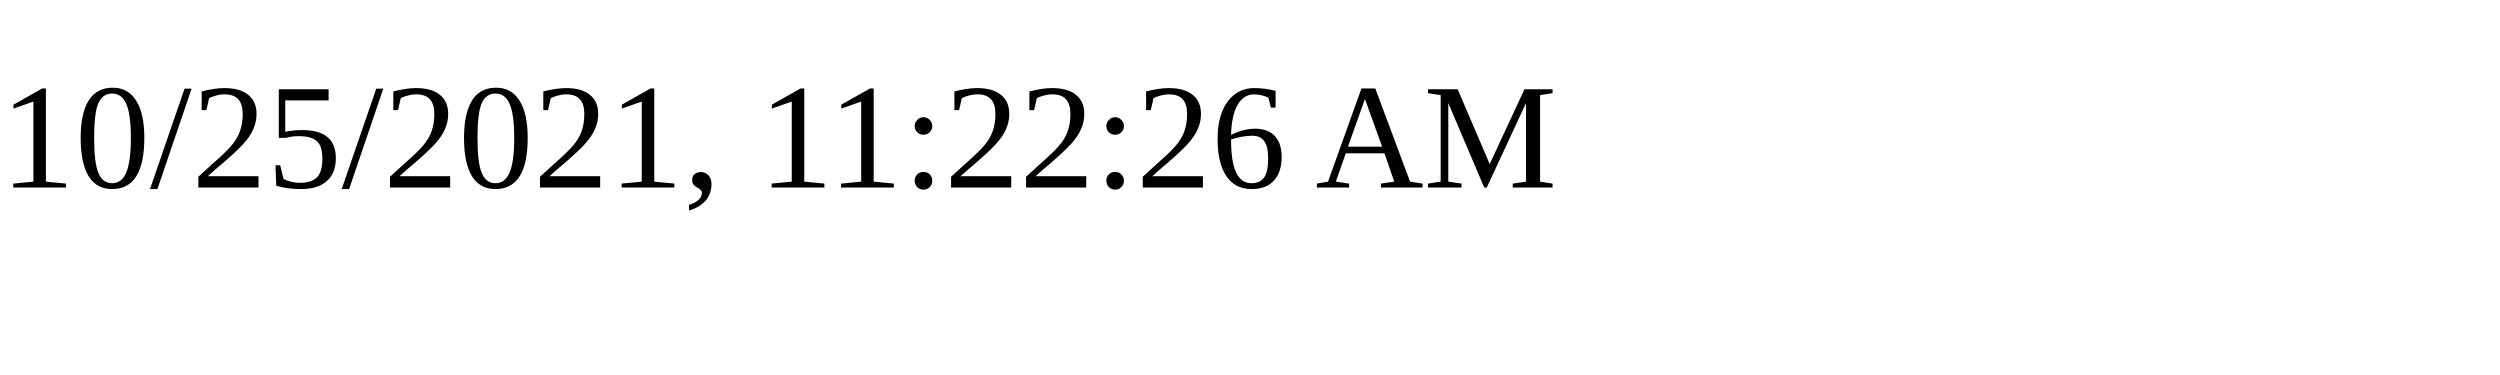
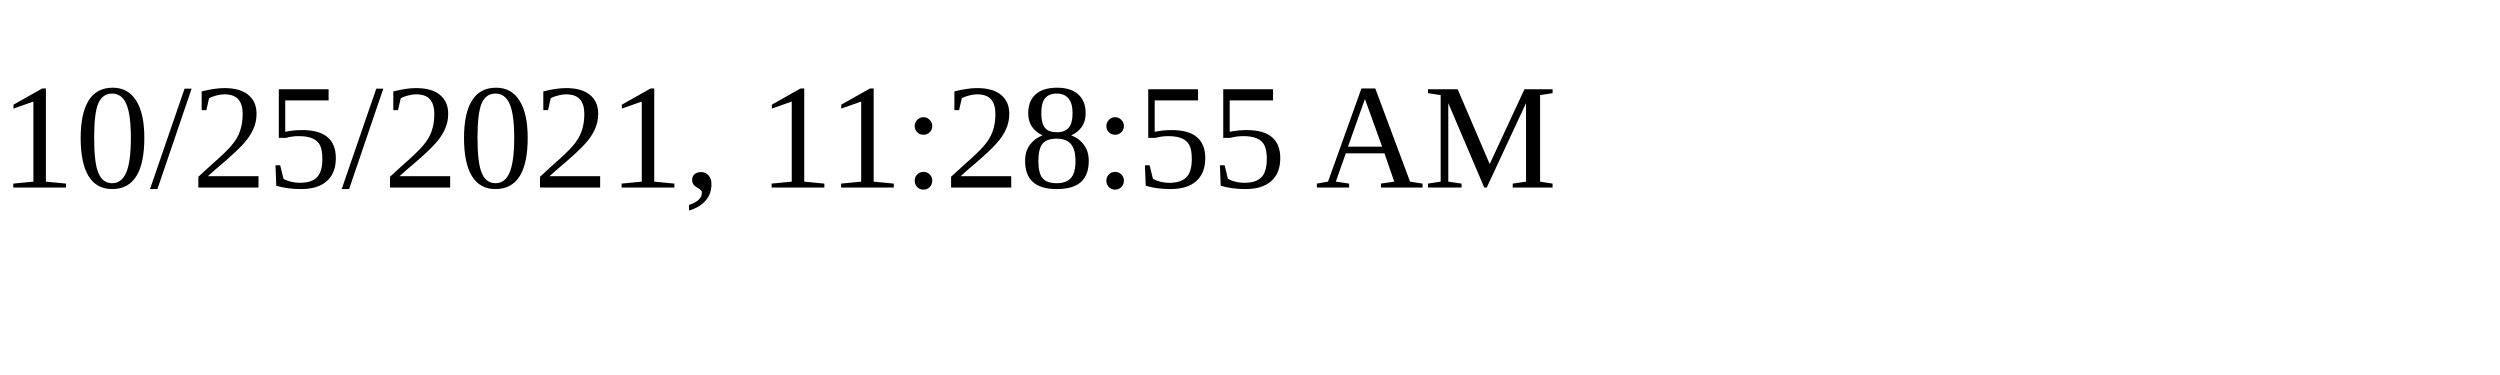
<svg xmlns="http://www.w3.org/2000/svg" height="30" width="200">
-   <text x="0" y="15">10/25/2021, 11:22:26 AM</text>
+   <text x="0" y="15">10/25/2021, 11:28:55 AM</text>
</svg>
